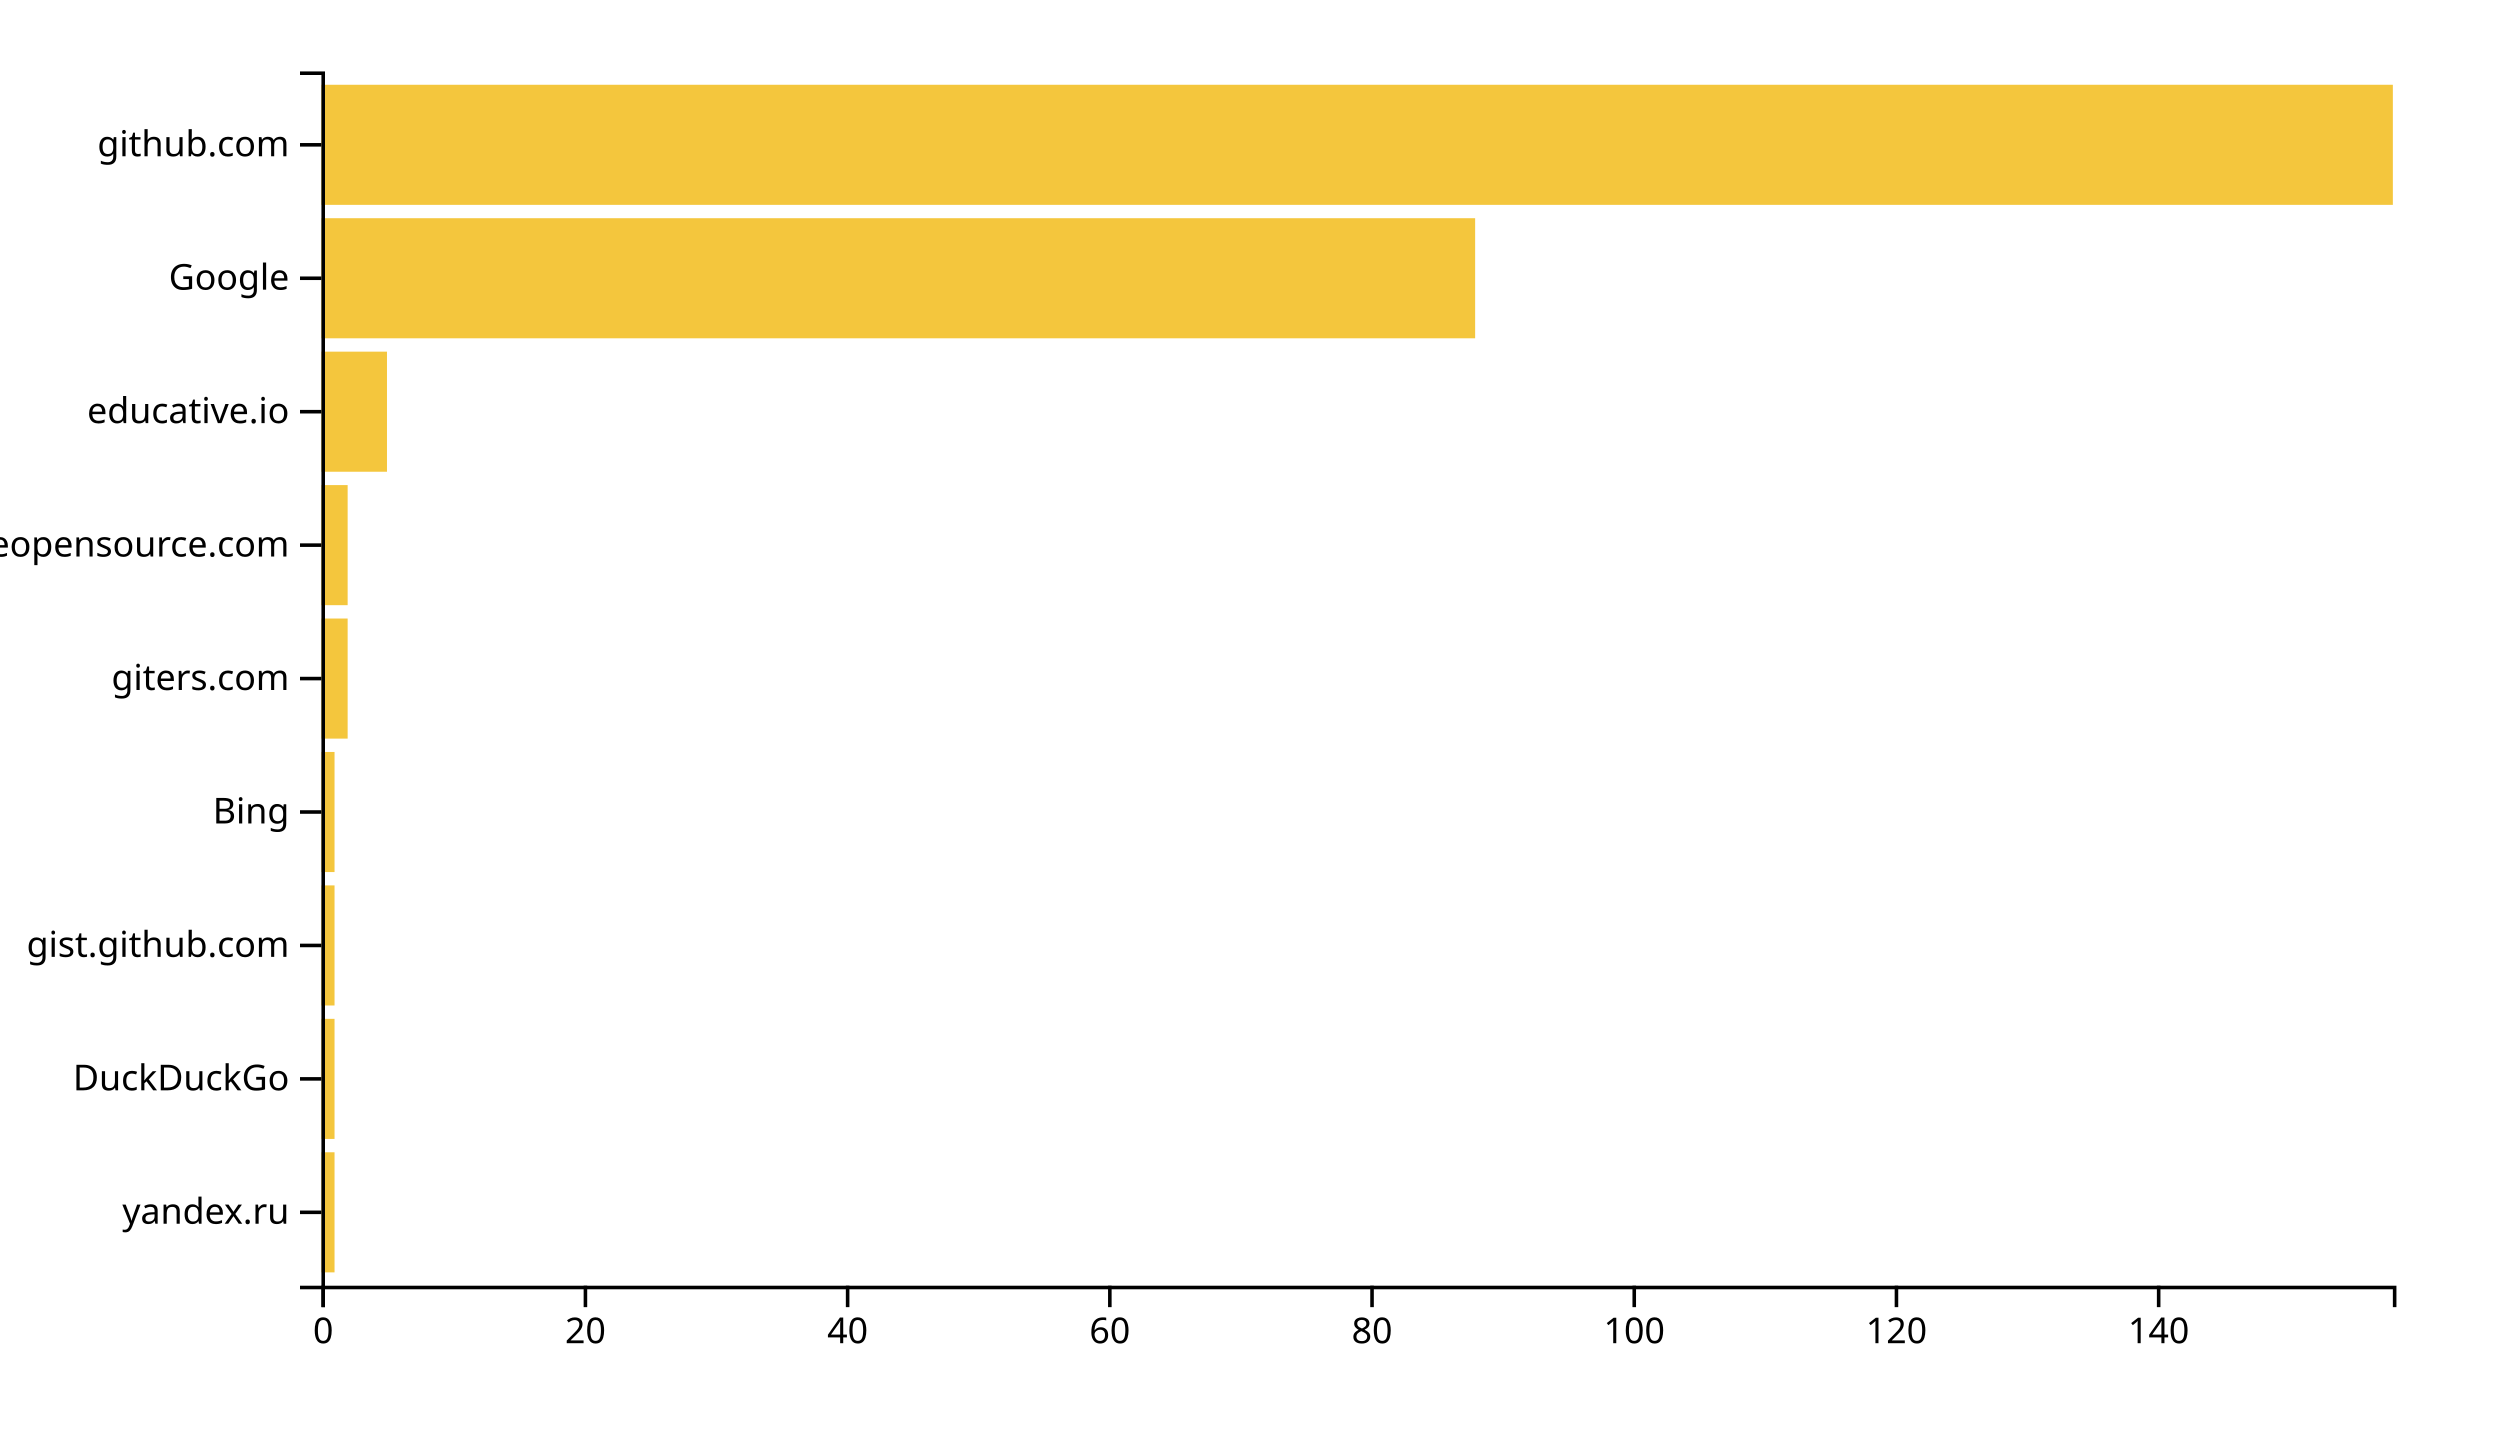
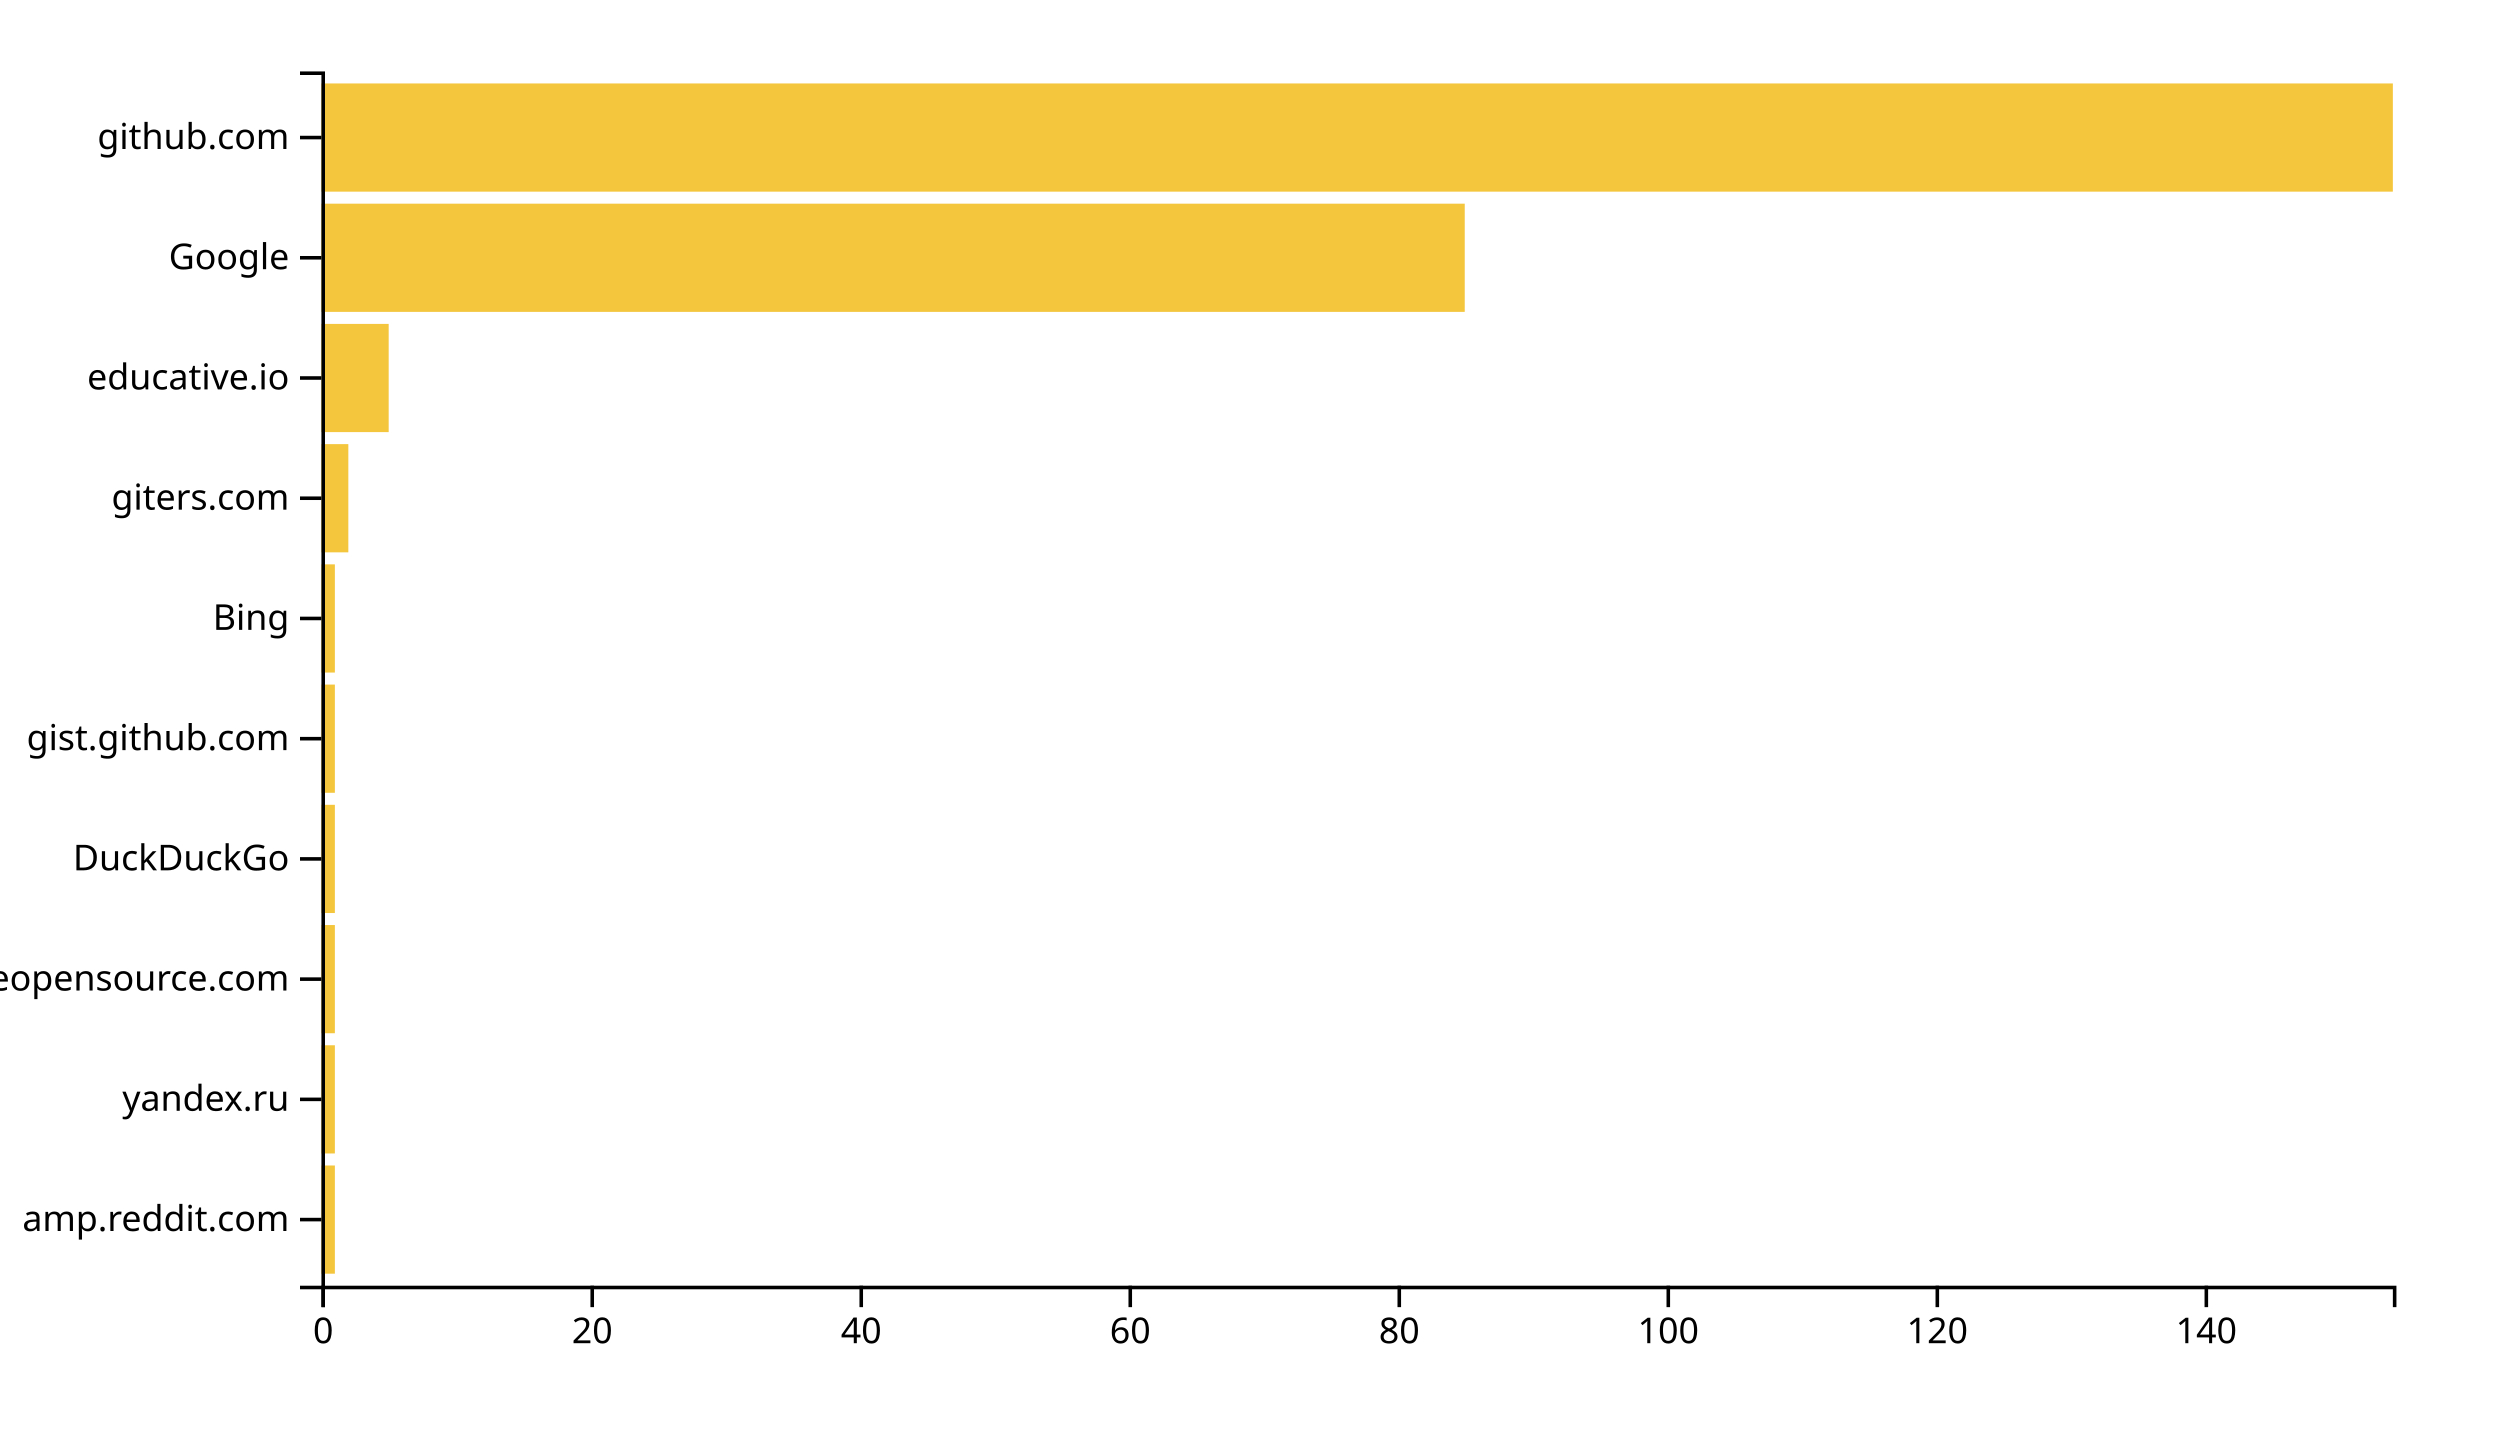
<svg xmlns="http://www.w3.org/2000/svg" width="700" height="400">
  <g transform="translate(90,20)">
-     <rect class="bar" width="3.671" y="302.637" height="33.626" style="fill: #f4c63d; text-anchor: end;" />
-     <rect class="bar" width="3.671" y="265.275" height="33.626" style="fill: #f4c63d; text-anchor: end;" />
-     <rect class="bar" width="3.671" y="227.912" height="33.626" style="fill: #f4c63d; text-anchor: end;" />
-     <rect class="bar" width="3.671" y="190.549" height="33.626" style="fill: #f4c63d; text-anchor: end;" />
-     <rect class="bar" width="7.342" y="153.187" height="33.626" style="fill: #f4c63d; text-anchor: end;" />
-     <rect class="bar" width="7.342" y="115.824" height="33.626" style="fill: #f4c63d; text-anchor: end;" />
-     <rect class="bar" width="18.354" y="78.462" height="33.626" style="fill: #f4c63d; text-anchor: end;" />
-     <rect class="bar" width="323.038" y="41.099" height="33.626" style="fill: #f4c63d; text-anchor: end;" />
-     <rect class="bar" width="580" y="3.736" height="33.626" style="fill: #f4c63d; text-anchor: end;" />
+     <rect class="bar" width="3.766" y="306.337" height="30.297" style="fill: #f4c63d; text-anchor: end;" />
+     <rect class="bar" width="3.766" y="272.673" height="30.297" style="fill: #f4c63d; text-anchor: end;" />
+     <rect class="bar" width="3.766" y="239.01" height="30.297" style="fill: #f4c63d; text-anchor: end;" />
+     <rect class="bar" width="3.766" y="205.347" height="30.297" style="fill: #f4c63d; text-anchor: end;" />
+     <rect class="bar" width="3.766" y="171.683" height="30.297" style="fill: #f4c63d; text-anchor: end;" />
+     <rect class="bar" width="3.766" y="138.02" height="30.297" style="fill: #f4c63d; text-anchor: end;" />
+     <rect class="bar" width="7.532" y="104.356" height="30.297" style="fill: #f4c63d; text-anchor: end;" />
+     <rect class="bar" width="18.831" y="70.693" height="30.297" style="fill: #f4c63d; text-anchor: end;" />
+     <rect class="bar" width="320.13" y="37.03" height="30.297" style="fill: #f4c63d; text-anchor: end;" />
+     <rect class="bar" width="580" y="3.366" height="30.297" style="fill: #f4c63d; text-anchor: end;" />
    <g transform="translate(0,340)" fill="none" font-size="10" font-family="sans-serif" text-anchor="middle">
      <path class="domain" stroke="currentColor" d="M0.5,6V0.5H580.5V6" />
      <g class="tick" opacity="1" transform="translate(0.5,0)">
        <line stroke="currentColor" y2="6" />
        <text fill="currentColor" y="9" dy="0.71em">0</text>
      </g>
-       <g class="tick" opacity="1" transform="translate(73.91772,0)">
+       <g class="tick" opacity="1" transform="translate(75.82468,0)">
        <line stroke="currentColor" y2="6" />
        <text fill="currentColor" y="9" dy="0.71em">20</text>
      </g>
-       <g class="tick" opacity="1" transform="translate(147.3354,0)">
+       <g class="tick" opacity="1" transform="translate(151.1494,0)">
        <line stroke="currentColor" y2="6" />
        <text fill="currentColor" y="9" dy="0.71em">40</text>
      </g>
-       <g class="tick" opacity="1" transform="translate(220.7532,0)">
+       <g class="tick" opacity="1" transform="translate(226.474,0)">
        <line stroke="currentColor" y2="6" />
        <text fill="currentColor" y="9" dy="0.71em">60</text>
      </g>
-       <g class="tick" opacity="1" transform="translate(294.1709,0)">
+       <g class="tick" opacity="1" transform="translate(301.7987,0)">
        <line stroke="currentColor" y2="6" />
        <text fill="currentColor" y="9" dy="0.71em">80</text>
      </g>
-       <g class="tick" opacity="1" transform="translate(367.5886,0)">
+       <g class="tick" opacity="1" transform="translate(377.1234,0)">
        <line stroke="currentColor" y2="6" />
        <text fill="currentColor" y="9" dy="0.71em">100</text>
      </g>
-       <g class="tick" opacity="1" transform="translate(441.0063,0)">
+       <g class="tick" opacity="1" transform="translate(452.4481,0)">
        <line stroke="currentColor" y2="6" />
        <text fill="currentColor" y="9" dy="0.71em">120</text>
      </g>
-       <g class="tick" opacity="1" transform="translate(514.4241,0)">
+       <g class="tick" opacity="1" transform="translate(527.7727,0)">
        <line stroke="currentColor" y2="6" />
        <text fill="currentColor" y="9" dy="0.71em">140</text>
      </g>
    </g>
    <g fill="none" font-size="10" font-family="sans-serif" text-anchor="end">
      <path class="domain" stroke="currentColor" d="M-6,340.5H0.5V0.5H-6" />
-       <g class="tick" opacity="1" transform="translate(0,319.4505)">
+       <g class="tick" opacity="1" transform="translate(0,321.4851)">
+         <line stroke="currentColor" x2="-6" />
+         <text fill="currentColor" x="-9" dy="0.32em">amp.reddit.com</text>
+       </g>
+       <g class="tick" opacity="1" transform="translate(0,287.8218)">
        <line stroke="currentColor" x2="-6" />
        <text fill="currentColor" x="-9" dy="0.32em">yandex.ru</text>
      </g>
-       <g class="tick" opacity="1" transform="translate(0,282.0879)">
+       <g class="tick" opacity="1" transform="translate(0,254.1584)">
+         <line stroke="currentColor" x2="-6" />
+         <text fill="currentColor" x="-9" dy="0.32em">awesomeopensource.com</text>
+       </g>
+       <g class="tick" opacity="1" transform="translate(0,220.495)">
        <line stroke="currentColor" x2="-6" />
        <text fill="currentColor" x="-9" dy="0.32em">DuckDuckGo</text>
      </g>
-       <g class="tick" opacity="1" transform="translate(0,244.7253)">
+       <g class="tick" opacity="1" transform="translate(0,186.8317)">
        <line stroke="currentColor" x2="-6" />
        <text fill="currentColor" x="-9" dy="0.32em">gist.github.com</text>
      </g>
-       <g class="tick" opacity="1" transform="translate(0,207.3626)">
+       <g class="tick" opacity="1" transform="translate(0,153.1683)">
        <line stroke="currentColor" x2="-6" />
        <text fill="currentColor" x="-9" dy="0.32em">Bing</text>
      </g>
-       <g class="tick" opacity="1" transform="translate(0,170)">
+       <g class="tick" opacity="1" transform="translate(0,119.505)">
        <line stroke="currentColor" x2="-6" />
        <text fill="currentColor" x="-9" dy="0.32em">giters.com</text>
      </g>
-       <g class="tick" opacity="1" transform="translate(0,132.6374)">
-         <line stroke="currentColor" x2="-6" />
-         <text fill="currentColor" x="-9" dy="0.32em">awesomeopensource.com</text>
-       </g>
-       <g class="tick" opacity="1" transform="translate(0,95.27473)">
+       <g class="tick" opacity="1" transform="translate(0,85.84158)">
        <line stroke="currentColor" x2="-6" />
        <text fill="currentColor" x="-9" dy="0.32em">educative.io</text>
      </g>
-       <g class="tick" opacity="1" transform="translate(0,57.91209)">
+       <g class="tick" opacity="1" transform="translate(0,52.17822)">
        <line stroke="currentColor" x2="-6" />
        <text fill="currentColor" x="-9" dy="0.32em">Google</text>
      </g>
-       <g class="tick" opacity="1" transform="translate(0,20.54945)">
+       <g class="tick" opacity="1" transform="translate(0,18.51485)">
        <line stroke="currentColor" x2="-6" />
        <text fill="currentColor" x="-9" dy="0.32em">github.com</text>
      </g>
    </g>
  </g>
</svg>
